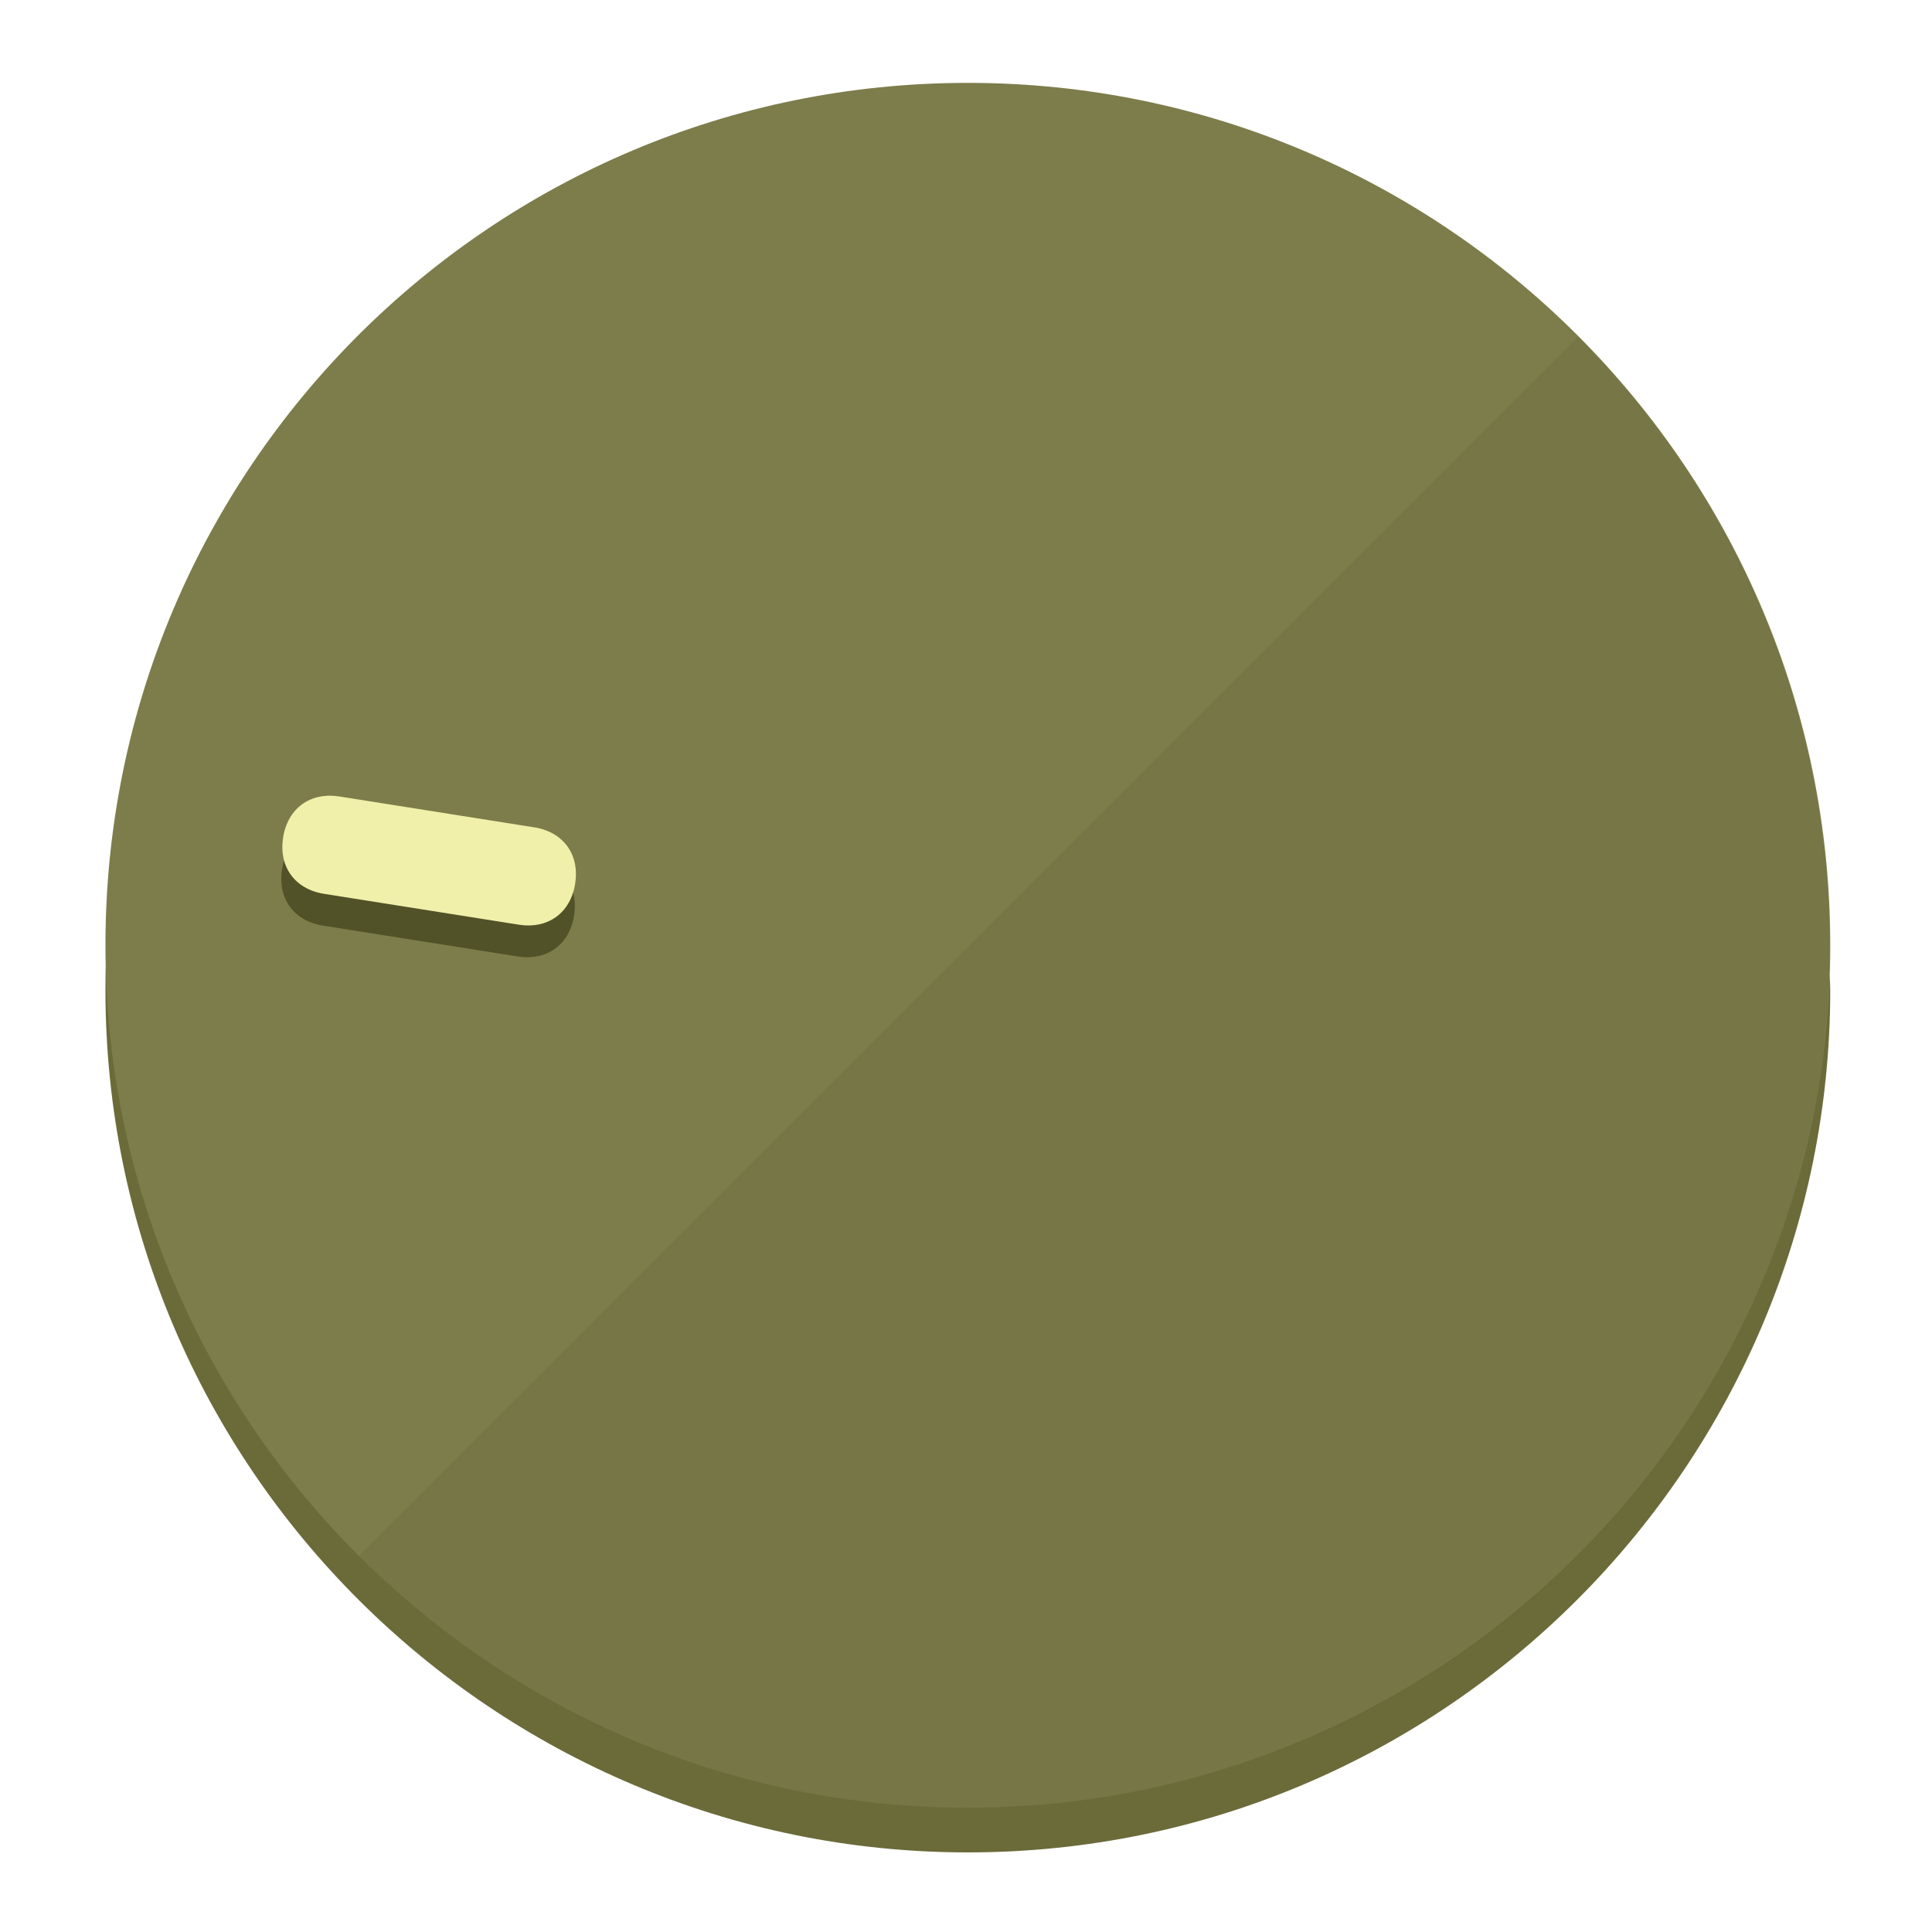
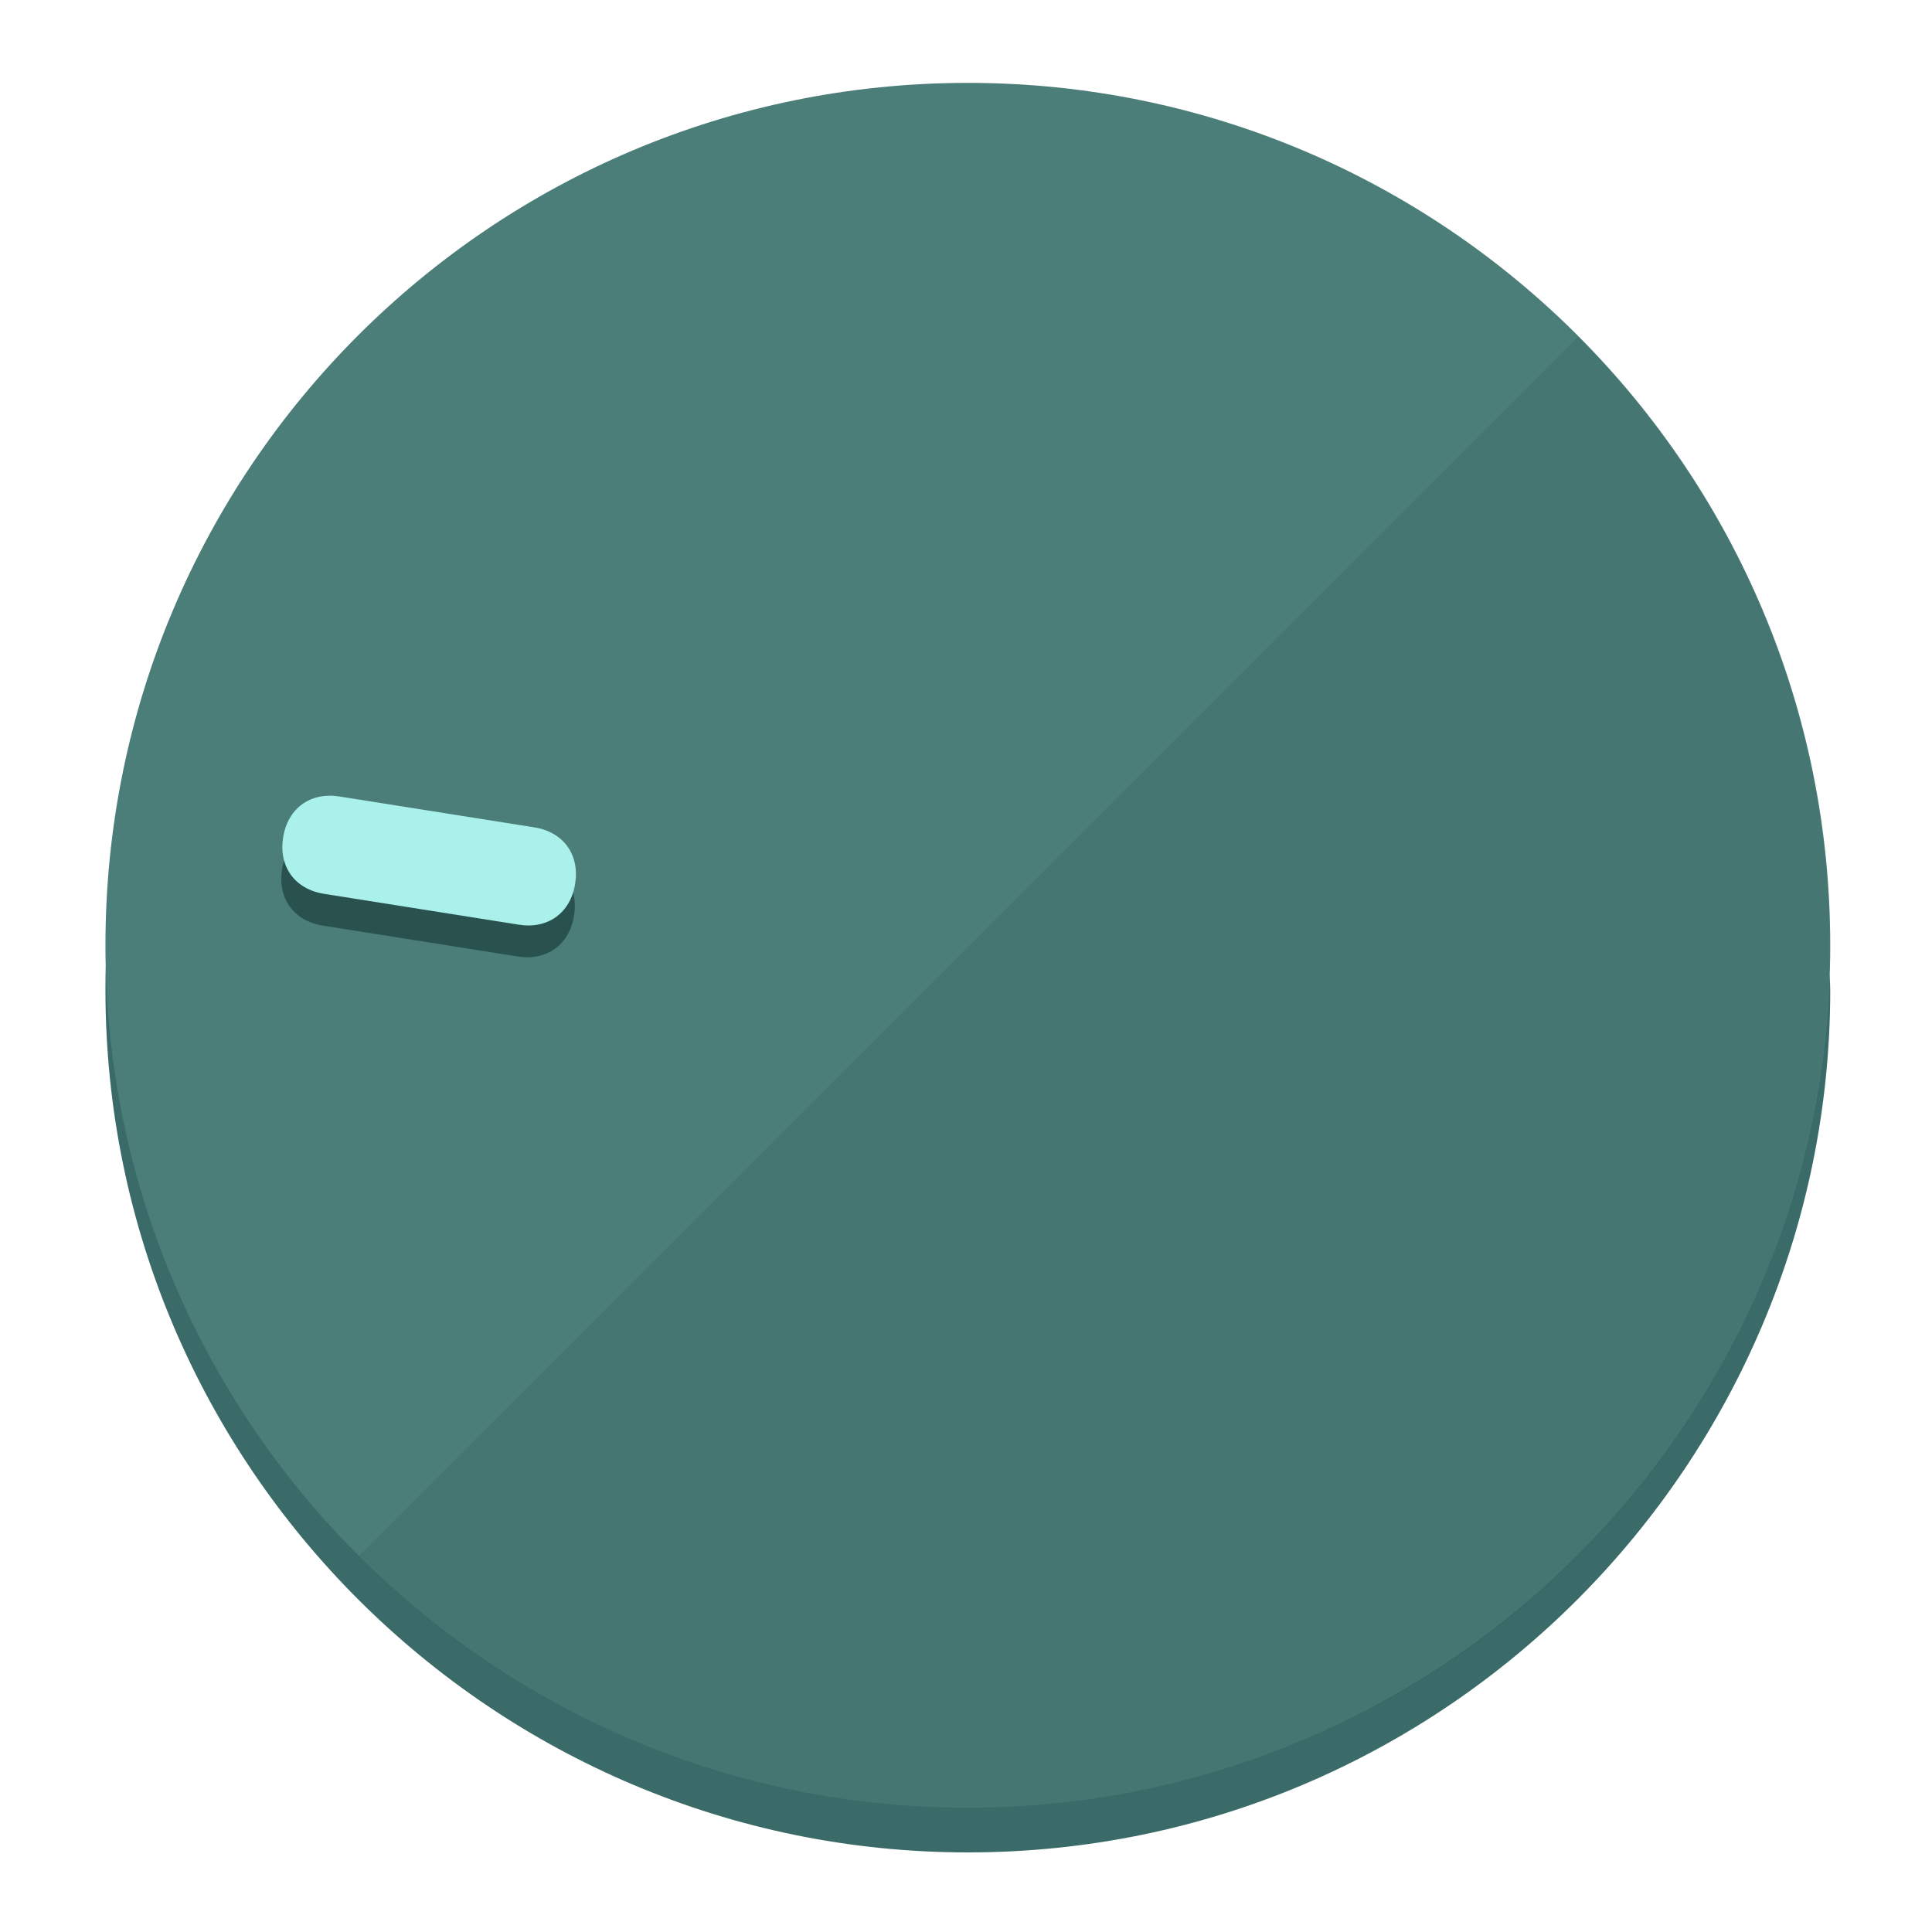
<svg xmlns="http://www.w3.org/2000/svg" height="120px" width="120px" version="1.1" id="Layer_1" viewBox="0 0 496.8 496.8" xml:space="preserve">
  <defs id="defs23" />
  <g id="g3158">
-     <path style="display:inline;fill:#6B6B3A;fill-opacity:1;stroke-width:1.584" d="m 248.875,445.92 c 116.582,0 212.89,-91.238 220.493,-205.286 0,5.069 1.267,8.87 1.267,13.939 0,121.651 -98.842,221.76 -221.76,221.76 -121.651,0 -221.76,-98.842 -221.76,-221.76 0,-5.069 0,-8.87 1.267,-13.939 7.603,114.048 103.91,205.286 220.493,205.286 z" id="path8" />
-     <circle style="display:inline;fill:#7D7D4B;fill-opacity:1;stroke-width:1.584" cx="248.875" cy="243.071" r="221.76" id="circle12" />
-     <path style="display:inline;fill:#525229;fill-opacity:0.154;stroke-width:1.587" d="m 405.744,86.606 c 86.308,86.308 86.308,227.193 0,313.5 -86.308,86.308 -227.193,86.308 -313.5,0" id="path14" />
+     <path style="display:inline;fill:#3A6B68;fill-opacity:1;stroke-width:1.584" d="m 248.875,445.92 c 116.582,0 212.89,-91.238 220.493,-205.286 0,5.069 1.267,8.87 1.267,13.939 0,121.651 -98.842,221.76 -221.76,221.76 -121.651,0 -221.76,-98.842 -221.76,-221.76 0,-5.069 0,-8.87 1.267,-13.939 7.603,114.048 103.91,205.286 220.493,205.286 z" id="path8" />
+     <circle style="display:inline;fill:#4B7D79;fill-opacity:1;stroke-width:1.584" cx="248.875" cy="243.071" r="221.76" id="circle12" />
+     <path style="display:inline;fill:#29524F;fill-opacity:0.154;stroke-width:1.587" d="m 405.744,86.606 c 86.308,86.308 86.308,227.193 0,313.5 -86.308,86.308 -227.193,86.308 -313.5,0" id="path14" />
  </g>
  <g id="g3198">
    <circle style="display:none;fill:#000000;fill-opacity:0;stroke-width:1.584" cx="-201.714" cy="283.513" r="221.76" id="circle12-3" transform="rotate(-81)" />
-     <path style="display:inline;fill:#525229;fill-opacity:1;stroke-width:1.584" d="m 137.089,220.92 c 7.51,1.189 11.723,6.989 10.534,14.498 v 0 c -1.189,7.51 -6.989,11.723 -14.498,10.534 L 83.061,238.023 C 75.551,236.834 71.338,231.034 72.527,223.525 v 0 c 1.189,-7.51 6.989,-11.723 14.498,-10.534 z" id="path3789" />
-     <path style="display:inline;fill:#F0F0AA;stroke-width:1.584" d="m 137.365,212.742 c 7.51,1.189 11.723,6.989 10.534,14.498 v 0 c -1.189,7.51 -6.989,11.723 -14.498,10.534 l -50.064,-7.929 c -7.51,-1.189 -11.723,-6.989 -10.534,-14.498 v 0 c 1.189,-7.51 6.989,-11.723 14.498,-10.534 z" id="path915" />
+     <path style="display:inline;fill:#29524F;fill-opacity:1;stroke-width:1.584" d="m 137.089,220.92 c 7.51,1.189 11.723,6.989 10.534,14.498 v 0 c -1.189,7.51 -6.989,11.723 -14.498,10.534 L 83.061,238.023 C 75.551,236.834 71.338,231.034 72.527,223.525 v 0 c 1.189,-7.51 6.989,-11.723 14.498,-10.534 z" id="path3789" />
+     <path style="display:inline;fill:#AAF0EB;stroke-width:1.584" d="m 137.365,212.742 c 7.51,1.189 11.723,6.989 10.534,14.498 v 0 c -1.189,7.51 -6.989,11.723 -14.498,10.534 l -50.064,-7.929 c -7.51,-1.189 -11.723,-6.989 -10.534,-14.498 v 0 c 1.189,-7.51 6.989,-11.723 14.498,-10.534 z" id="path915" />
  </g>
</svg>
